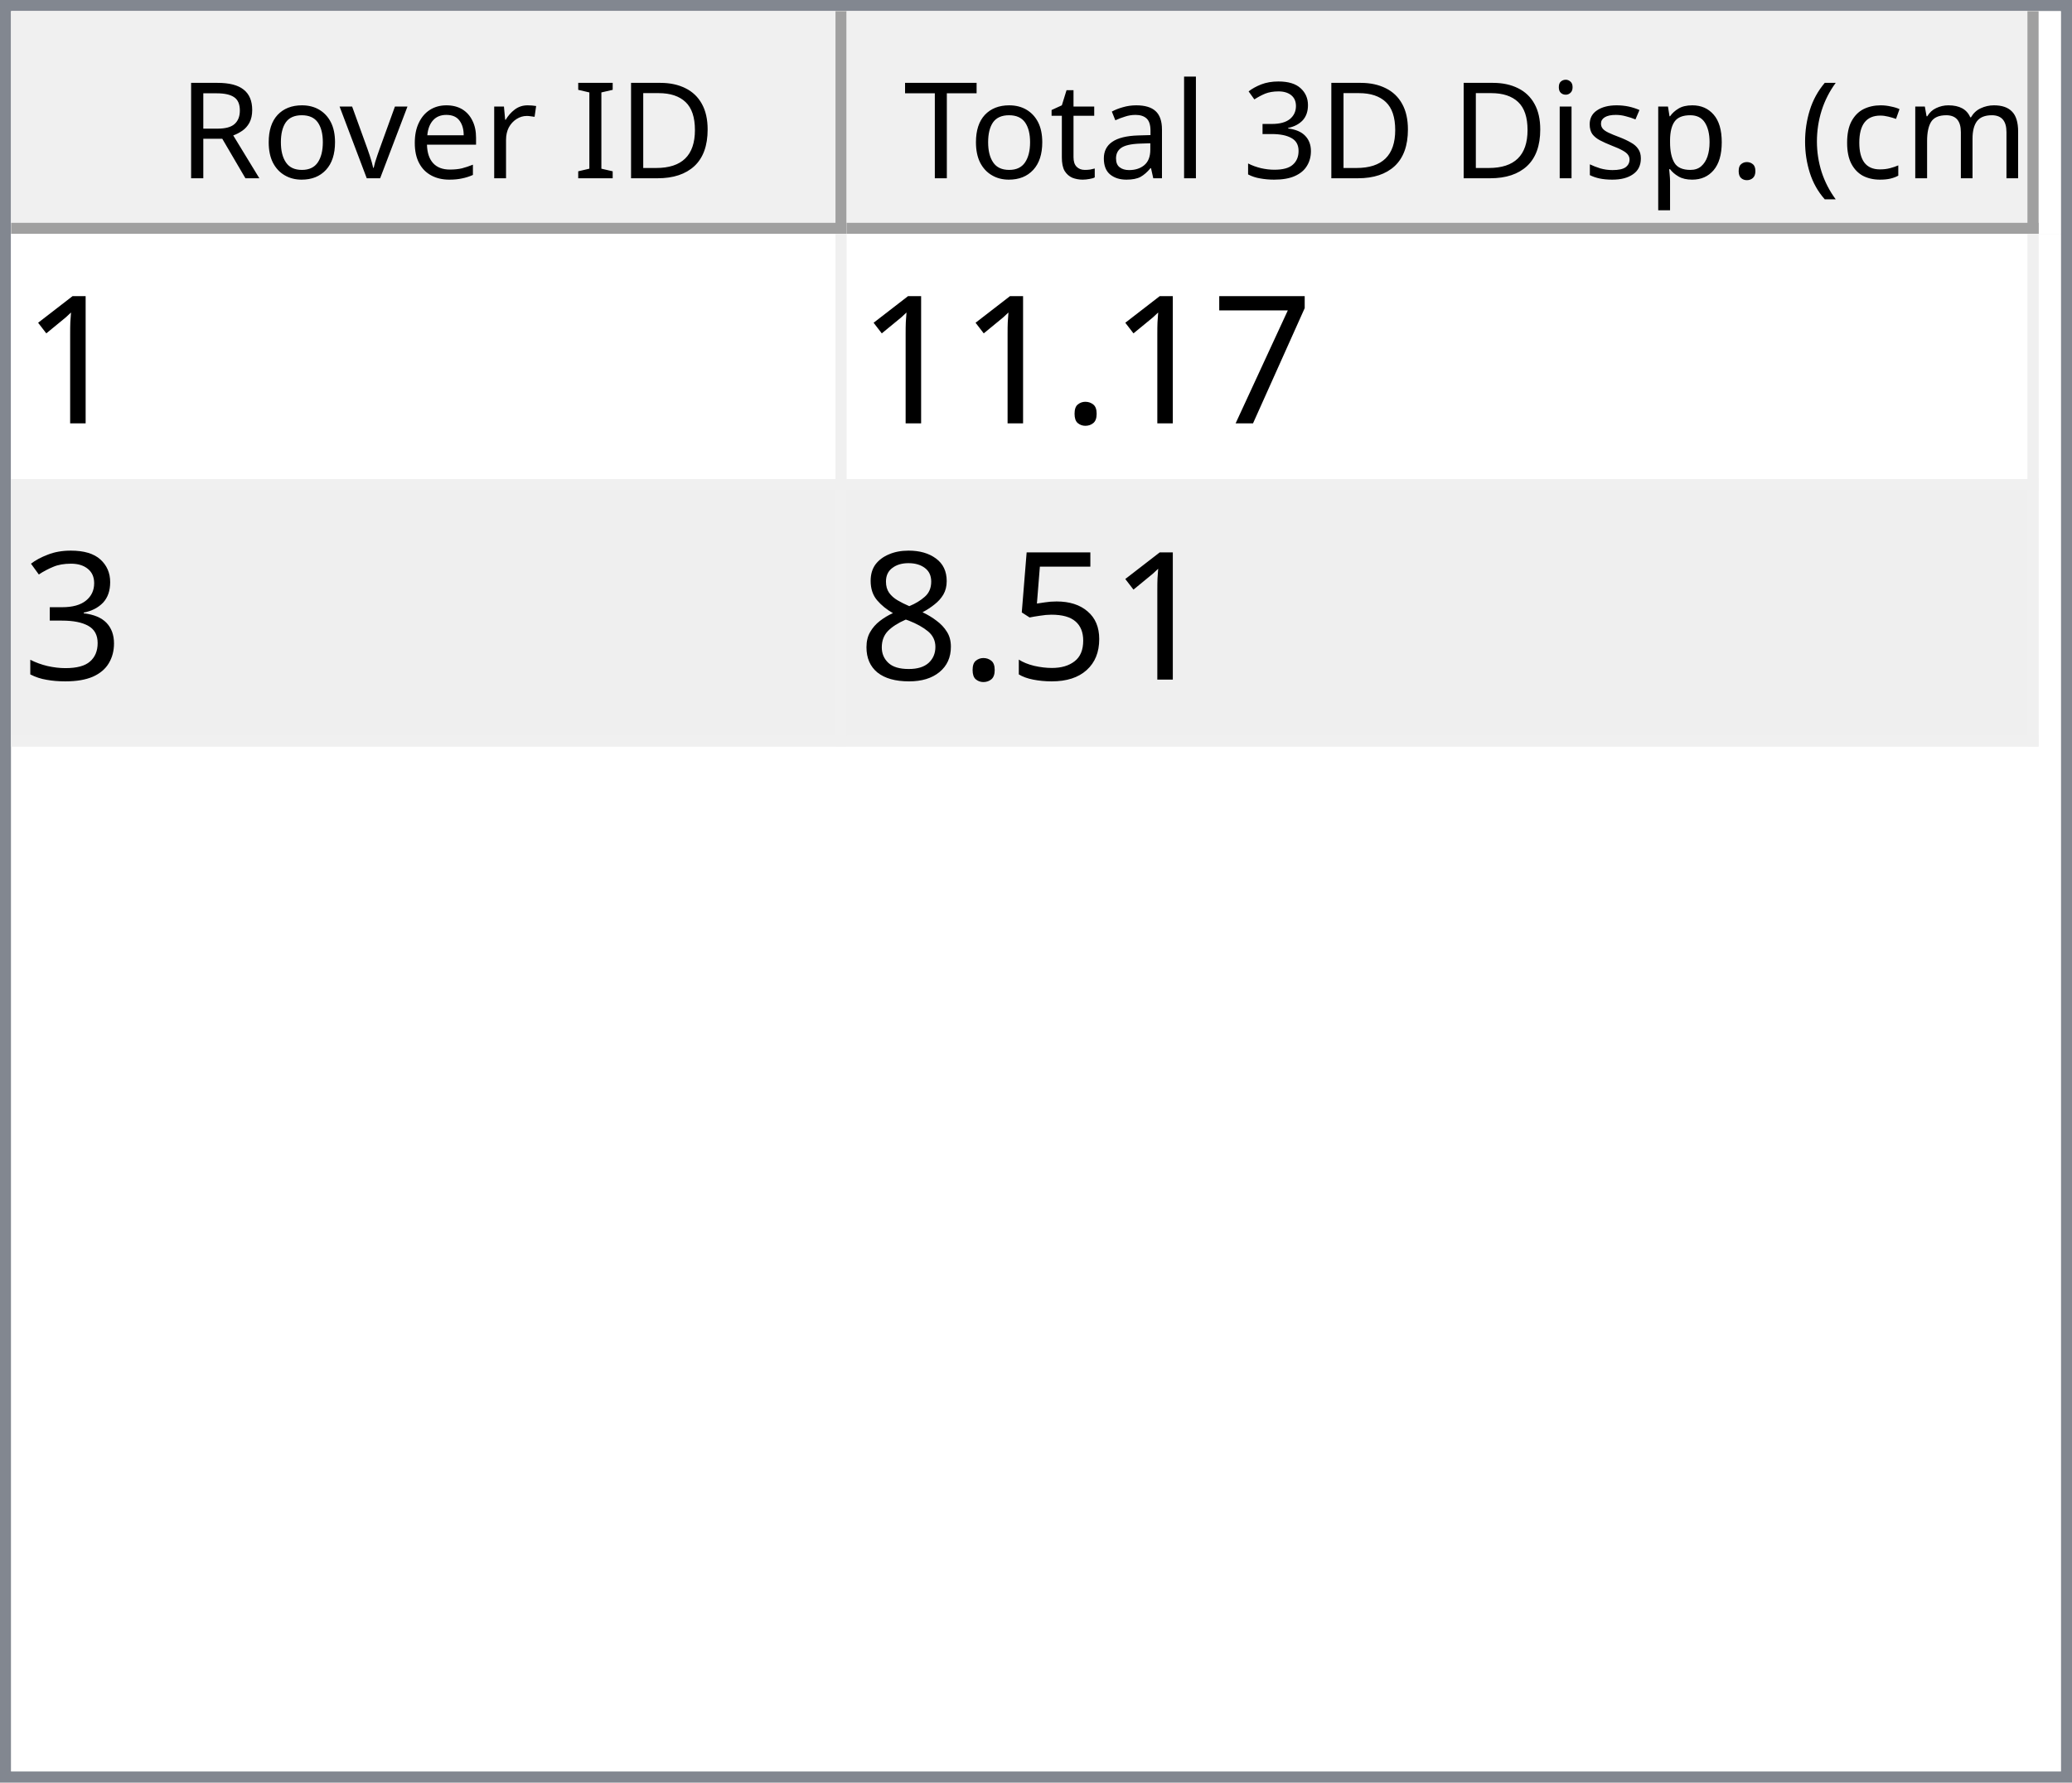
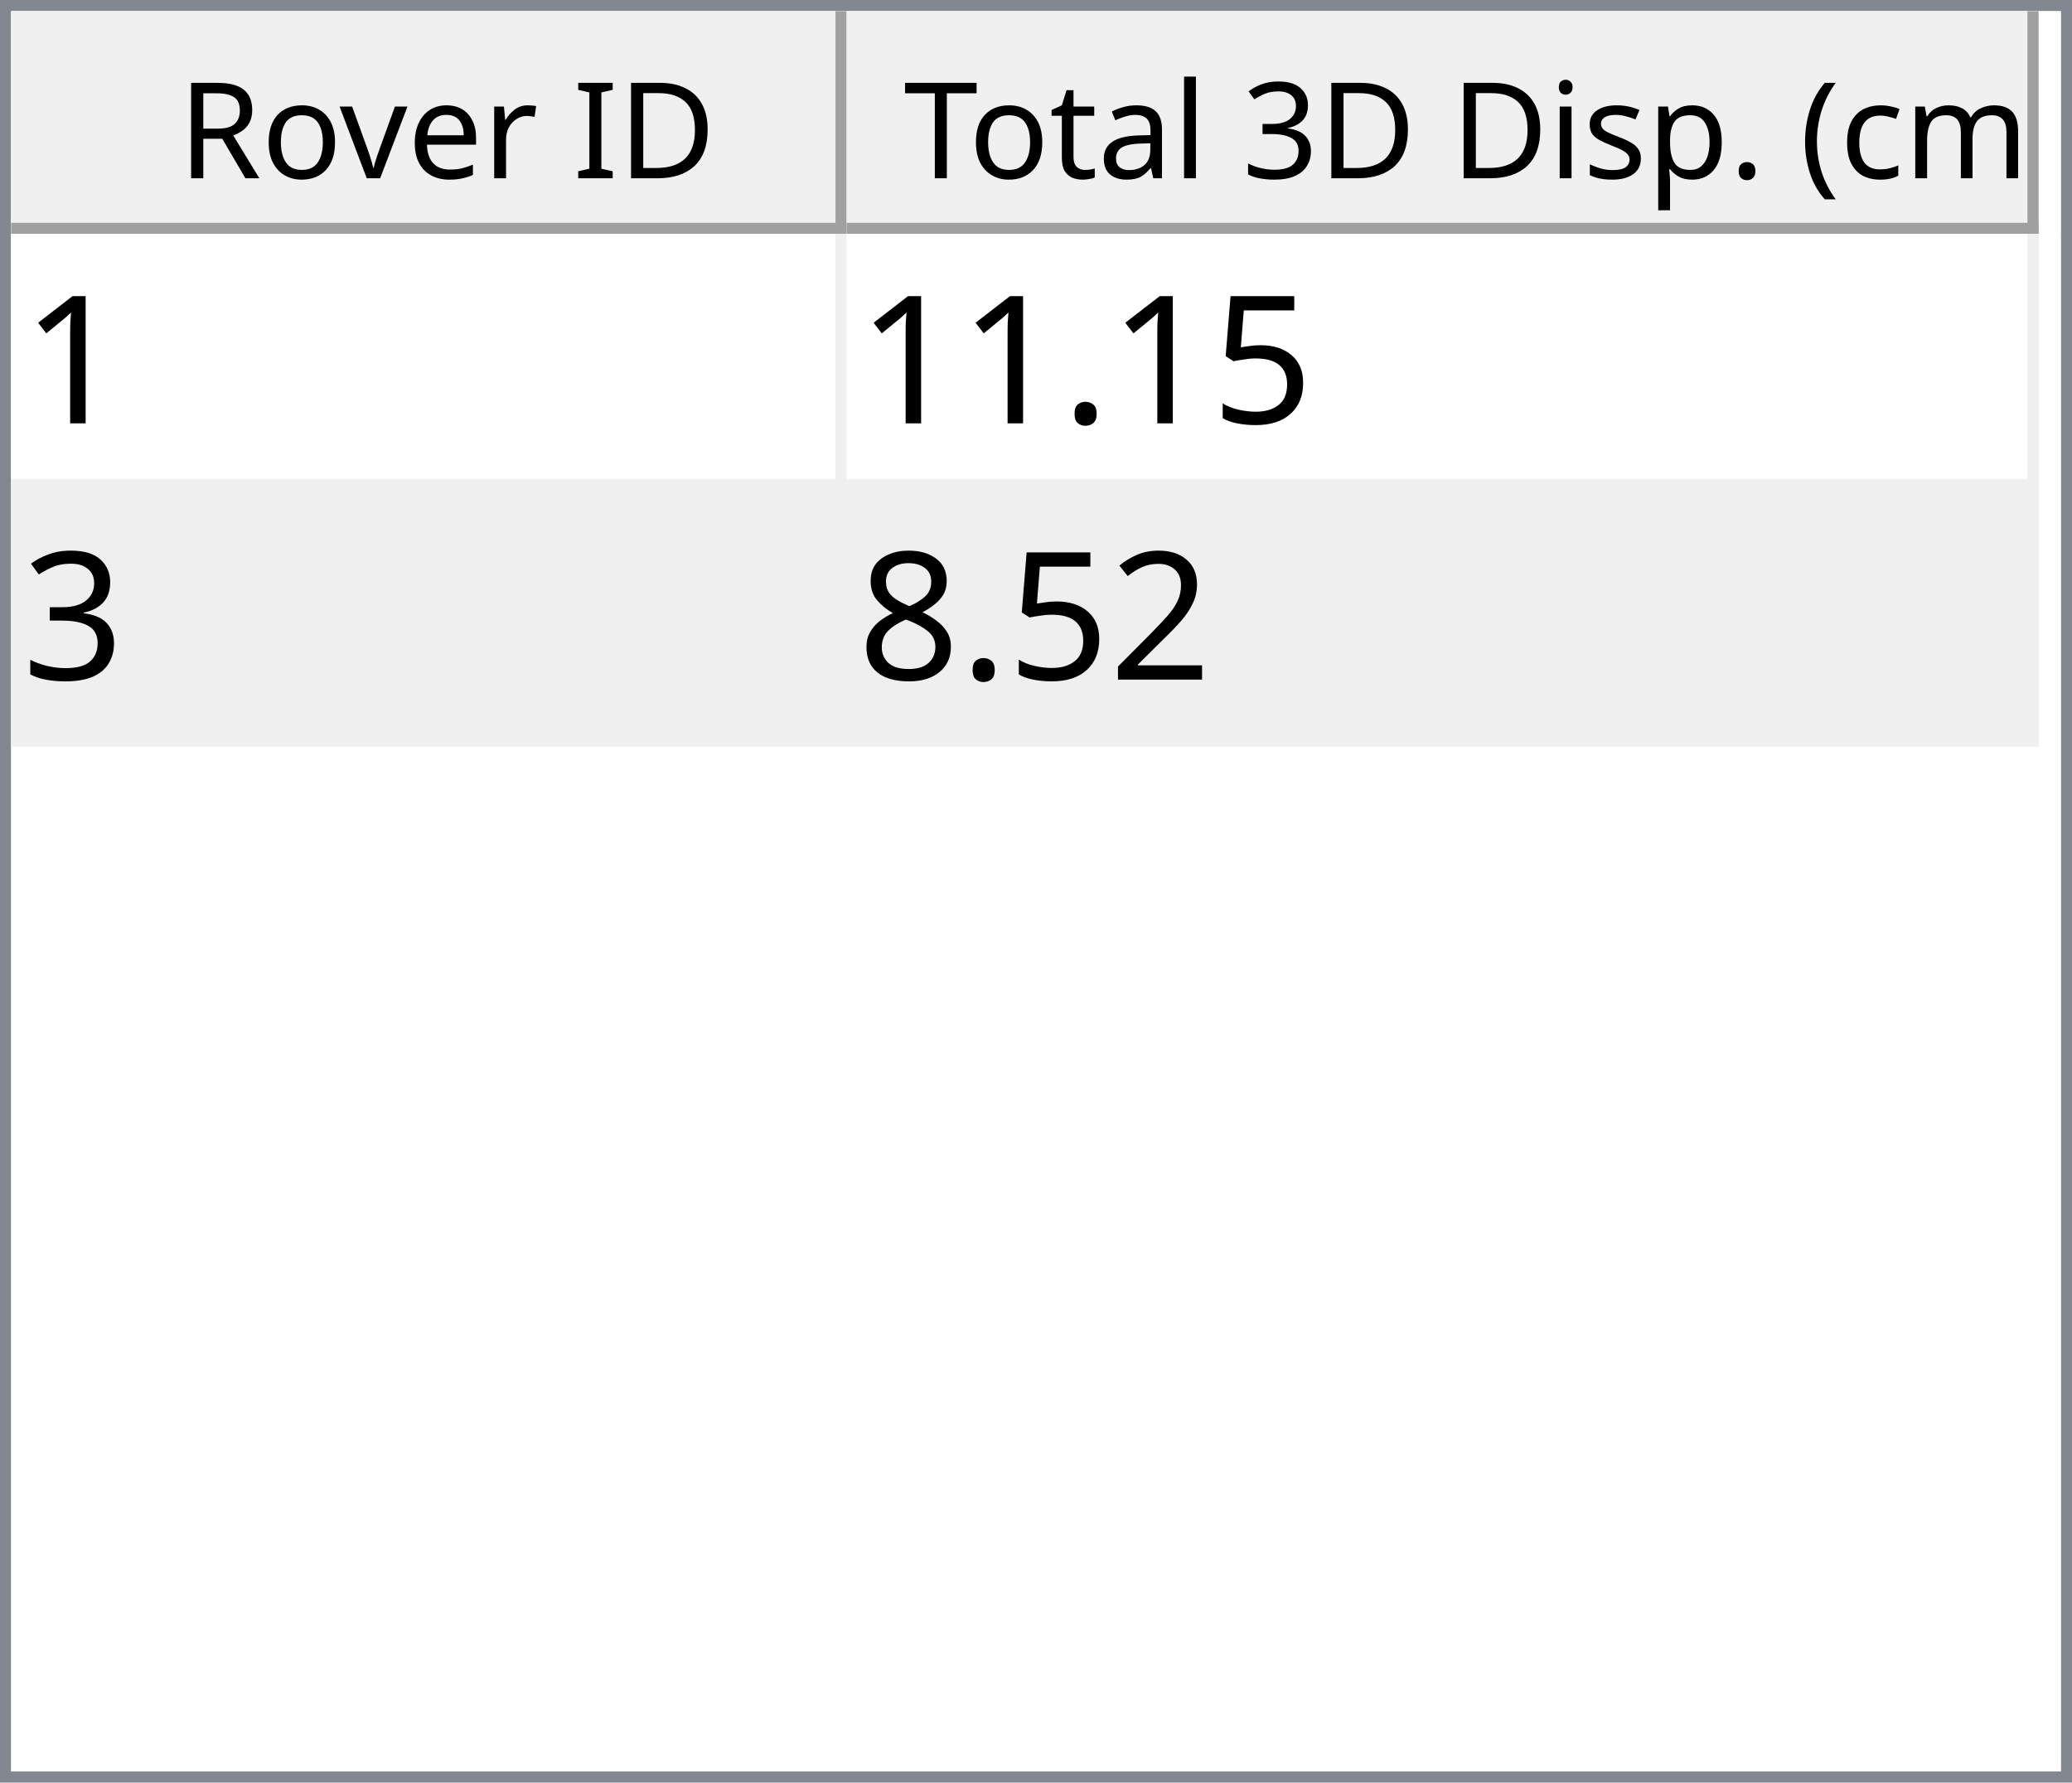
<svg xmlns="http://www.w3.org/2000/svg" style="fill-opacity:1; color-rendering:auto; color-interpolation:auto; text-rendering:auto; stroke:black; stroke-linecap:square; stroke-miterlimit:10; shape-rendering:auto; stroke-opacity:1; fill:black; stroke-dasharray:none; font-weight:normal; stroke-width:1; font-family:'Dialog'; font-style:normal; stroke-linejoin:miter; font-size:12px; stroke-dashoffset:0; image-rendering:auto;" width="186" height="160">
  <defs id="genericDefs" />
  <g>
    <defs id="defs1">
      <clipPath clipPathUnits="userSpaceOnUse" id="clipPath1">
        <path d="M0 0 L186 0 L186 160 L0 160 L0 0 Z" />
      </clipPath>
      <clipPath clipPathUnits="userSpaceOnUse" id="clipPath2">
        <path d="M0 0 L0 160 L186 160 L186 0 Z" />
      </clipPath>
      <clipPath clipPathUnits="userSpaceOnUse" id="clipPath3">
        <path d="M0 0 L0 20 L184 20 L184 0 Z" />
      </clipPath>
      <clipPath clipPathUnits="userSpaceOnUse" id="clipPath4">
        <path d="M0 0 L0 20 L75 20 L75 0 Z" />
      </clipPath>
      <clipPath clipPathUnits="userSpaceOnUse" id="clipPath5">
        <path d="M1 1 L1 19 L74 19 L74 1 Z" />
      </clipPath>
      <clipPath clipPathUnits="userSpaceOnUse" id="clipPath6">
        <path d="M0 0 L0 18 L73 18 L73 0 Z" />
      </clipPath>
      <clipPath clipPathUnits="userSpaceOnUse" id="clipPath7">
        <path d="M-0.5 -0.5 L-0.5 19.5 L74.5 19.5 L74.5 -0.5 Z" />
      </clipPath>
      <clipPath clipPathUnits="userSpaceOnUse" id="clipPath8">
        <path d="M0 0 L0 20 L107 20 L107 0 Z" />
      </clipPath>
      <clipPath clipPathUnits="userSpaceOnUse" id="clipPath9">
        <path d="M1 1 L1 19 L106 19 L106 1 Z" />
      </clipPath>
      <clipPath clipPathUnits="userSpaceOnUse" id="clipPath10">
        <path d="M0 0 L0 18 L105 18 L105 0 Z" />
      </clipPath>
      <clipPath clipPathUnits="userSpaceOnUse" id="clipPath11">
        <path d="M-0.5 -0.5 L-0.5 19.5 L106.5 19.5 L106.5 -0.5 Z" />
      </clipPath>
      <clipPath clipPathUnits="userSpaceOnUse" id="clipPath12">
        <path d="M0 0 L0 138 L184 138 L184 0 Z" />
      </clipPath>
      <clipPath clipPathUnits="userSpaceOnUse" id="clipPath13">
        <path d="M0 0 L0 46 L182 46 L182 0 Z" />
      </clipPath>
      <clipPath clipPathUnits="userSpaceOnUse" id="clipPath14">
        <path d="M-0.5 -0.5 L-0.5 45.5 L181.5 45.5 L181.5 -0.5 Z" />
      </clipPath>
      <clipPath clipPathUnits="userSpaceOnUse" id="clipPath15">
        <path d="M0 0 L0 22 L74 22 L74 0 Z" />
      </clipPath>
      <clipPath clipPathUnits="userSpaceOnUse" id="clipPath16">
        <path d="M0 0 L0 22 L106 22 L106 0 Z" />
      </clipPath>
      <font horiz-adv-x="64.551" id="font1">
        <font-face ascent="107.91" descent="25.098" units-per-em="100" style="font-style:normal; font-family:Segoe UI; font-weight:normal;" />
        <missing-glyph horiz-adv-x="64.551" d="M8.109 0 L8.109 68.266 L56.453 68.266 L56.453 0 L8.109 0 ZM15.328 7.234 L49.219 7.234 L49.219 61.031 L15.328 61.031 L15.328 7.234 Z" />
        <glyph unicode="D" horiz-adv-x="70.117" d="M9.188 0 L9.188 70.016 L28.516 70.016 Q65.531 70.016 65.531 35.891 Q65.531 19.672 55.25 9.836 Q44.969 0 27.734 0 L9.188 0 ZM17.391 62.594 L17.391 7.422 L27.828 7.422 Q41.609 7.422 49.273 14.797 Q56.938 22.172 56.938 35.688 Q56.938 62.594 28.328 62.594 L17.391 62.594 Z" />
        <glyph unicode="I" horiz-adv-x="26.611" d="M17.391 0 L9.188 0 L9.188 70.016 L17.391 70.016 L17.391 0 Z" />
        <glyph unicode=" " horiz-adv-x="27.393" d="" />
        <glyph unicode="r" horiz-adv-x="34.766" d="M34.188 41.891 Q32.078 43.5 28.125 43.5 Q23 43.5 19.555 38.672 Q16.109 33.844 16.109 25.484 L16.109 0 L8.109 0 L8.109 50 L16.109 50 L16.109 39.703 L16.312 39.703 Q18.016 44.969 21.531 47.922 Q25.047 50.875 29.391 50.875 Q32.516 50.875 34.188 50.203 L34.188 41.891 Z" />
        <glyph unicode="e" horiz-adv-x="52.295" d="M48.297 23 L12.984 23 Q13.188 14.656 17.484 10.109 Q21.781 5.562 29.297 5.562 Q37.75 5.562 44.828 11.141 L44.828 3.609 Q38.234 -1.172 27.391 -1.172 Q16.797 -1.172 10.742 5.641 Q4.688 12.453 4.688 24.812 Q4.688 36.469 11.305 43.82 Q17.922 51.172 27.734 51.172 Q37.547 51.172 42.922 44.828 Q48.297 38.484 48.297 27.203 L48.297 23 ZM40.094 29.781 Q40.047 36.719 36.75 40.578 Q33.453 44.438 27.594 44.438 Q21.922 44.438 17.969 40.383 Q14.016 36.328 13.094 29.781 L40.094 29.781 Z" />
        <glyph unicode="v" horiz-adv-x="47.9" d="M47.406 50 L27.484 0 L19.625 0 L0.688 50 L9.469 50 L22.172 13.672 Q23.578 9.672 23.922 6.688 L24.125 6.688 Q24.609 10.453 25.688 13.484 L38.969 50 L47.406 50 Z" />
        <glyph unicode="o" horiz-adv-x="58.594" d="M29 -1.172 Q17.922 -1.172 11.305 5.836 Q4.688 12.844 4.688 24.422 Q4.688 37.016 11.57 44.094 Q18.453 51.172 30.172 51.172 Q41.359 51.172 47.633 44.289 Q53.906 37.406 53.906 25.203 Q53.906 13.234 47.141 6.031 Q40.375 -1.172 29 -1.172 ZM29.594 44.438 Q21.875 44.438 17.383 39.188 Q12.891 33.938 12.891 24.703 Q12.891 15.828 17.43 10.695 Q21.969 5.562 29.594 5.562 Q37.359 5.562 41.531 10.594 Q45.703 15.625 45.703 24.906 Q45.703 34.281 41.531 39.359 Q37.359 44.438 29.594 44.438 Z" />
        <glyph unicode="R" horiz-adv-x="59.814" d="M59.375 0 L49.609 0 L37.891 19.625 Q36.281 22.359 34.766 24.289 Q33.25 26.219 31.664 27.438 Q30.078 28.656 28.25 29.219 Q26.422 29.781 24.125 29.781 L17.391 29.781 L17.391 0 L9.188 0 L9.188 70.016 L30.078 70.016 Q34.672 70.016 38.555 68.867 Q42.438 67.719 45.289 65.375 Q48.141 63.031 49.758 59.547 Q51.375 56.062 51.375 51.375 Q51.375 47.703 50.273 44.656 Q49.172 41.609 47.148 39.211 Q45.125 36.812 42.266 35.133 Q39.406 33.453 35.844 32.516 L35.844 32.328 Q37.594 31.547 38.891 30.547 Q40.188 29.547 41.359 28.18 Q42.531 26.812 43.68 25.078 Q44.828 23.344 46.234 21.047 L59.375 0 ZM17.391 62.594 L17.391 37.203 L28.516 37.203 Q31.594 37.203 34.203 38.133 Q36.812 39.062 38.719 40.797 Q40.625 42.531 41.703 45.047 Q42.781 47.562 42.781 50.688 Q42.781 56.297 39.141 59.445 Q35.5 62.594 28.609 62.594 L17.391 62.594 Z" />
        <glyph unicode=")" horiz-adv-x="30.176" d="M8.297 -15.922 L1.172 -15.922 Q16.406 2.344 16.406 26.812 Q16.406 51.469 1.078 70.016 L8.297 70.016 Q23.531 52.156 23.531 26.703 Q23.531 1.375 8.297 -15.922 Z" />
        <glyph unicode="m" horiz-adv-x="86.133" d="M79.109 0 L71.094 0 L71.094 28.719 Q71.094 37.016 68.531 40.727 Q65.969 44.438 59.906 44.438 Q54.781 44.438 51.195 39.75 Q47.609 35.062 47.609 28.516 L47.609 0 L39.594 0 L39.594 29.688 Q39.594 44.438 28.219 44.438 Q22.953 44.438 19.531 40.016 Q16.109 35.594 16.109 28.516 L16.109 0 L8.109 0 L8.109 50 L16.109 50 L16.109 42.094 L16.312 42.094 Q21.625 51.172 31.844 51.172 Q36.969 51.172 40.773 48.312 Q44.578 45.453 46 40.828 Q51.562 51.172 62.594 51.172 Q79.109 51.172 79.109 30.812 L79.109 0 Z" />
        <glyph unicode="c" horiz-adv-x="46.191" d="M42.188 2.297 Q36.422 -1.172 28.516 -1.172 Q17.828 -1.172 11.258 5.789 Q4.688 12.75 4.688 23.828 Q4.688 36.188 11.766 43.68 Q18.844 51.172 30.672 51.172 Q37.25 51.172 42.281 48.734 L42.281 40.531 Q36.719 44.438 30.375 44.438 Q22.703 44.438 17.797 38.945 Q12.891 33.453 12.891 24.516 Q12.891 15.719 17.508 10.641 Q22.125 5.562 29.891 5.562 Q36.422 5.562 42.188 9.906 L42.188 2.297 Z" />
        <glyph unicode="(" horiz-adv-x="30.176" d="M29.109 -15.922 L21.969 -15.922 Q6.844 1.375 6.844 26.703 Q6.844 52.156 21.969 70.016 L29.203 70.016 Q13.875 51.469 13.875 26.812 Q13.875 2.344 29.109 -15.922 Z" />
        <glyph unicode="." horiz-adv-x="21.68" d="M10.891 -1.078 Q8.641 -1.078 7.055 0.539 Q5.469 2.156 5.469 4.391 Q5.469 6.641 7.055 8.273 Q8.641 9.906 10.891 9.906 Q13.188 9.906 14.797 8.273 Q16.406 6.641 16.406 4.391 Q16.406 2.156 14.797 0.539 Q13.188 -1.078 10.891 -1.078 Z" />
        <glyph unicode="p" horiz-adv-x="58.789" d="M16.312 7.234 L16.109 7.234 L16.109 -23 L8.109 -23 L8.109 50 L16.109 50 L16.109 41.219 L16.312 41.219 Q22.219 51.172 33.594 51.172 Q43.266 51.172 48.688 44.461 Q54.109 37.75 54.109 26.469 Q54.109 13.922 48 6.375 Q41.891 -1.172 31.297 -1.172 Q21.578 -1.172 16.312 7.234 ZM16.109 27.391 L16.109 20.406 Q16.109 14.203 20.141 9.883 Q24.172 5.562 30.375 5.562 Q37.641 5.562 41.773 11.133 Q45.906 16.703 45.906 26.609 Q45.906 34.969 42.047 39.703 Q38.188 44.438 31.594 44.438 Q24.609 44.438 20.359 39.578 Q16.109 34.719 16.109 27.391 Z" />
        <glyph unicode="s" horiz-adv-x="42.432" d="M5.078 1.812 L5.078 10.406 Q11.625 5.562 19.484 5.562 Q30.031 5.562 30.031 12.594 Q30.031 14.594 29.125 15.992 Q28.219 17.391 26.68 18.461 Q25.141 19.531 23.07 20.383 Q21 21.234 18.609 22.172 Q15.281 23.484 12.766 24.828 Q10.25 26.172 8.57 27.859 Q6.891 29.547 6.031 31.695 Q5.172 33.844 5.172 36.719 Q5.172 40.234 6.789 42.945 Q8.406 45.656 11.086 47.484 Q13.766 49.312 17.211 50.242 Q20.656 51.172 24.312 51.172 Q30.812 51.172 35.938 48.922 L35.938 40.828 Q30.422 44.438 23.25 44.438 Q21 44.438 19.195 43.922 Q17.391 43.406 16.094 42.477 Q14.797 41.547 14.086 40.258 Q13.375 38.969 13.375 37.406 Q13.375 35.453 14.086 34.133 Q14.797 32.812 16.164 31.789 Q17.531 30.766 19.484 29.938 Q21.438 29.109 23.922 28.125 Q27.25 26.859 29.883 25.516 Q32.516 24.172 34.375 22.484 Q36.234 20.797 37.234 18.602 Q38.234 16.406 38.234 13.375 Q38.234 9.672 36.602 6.938 Q34.969 4.203 32.234 2.398 Q29.5 0.594 25.93 -0.289 Q22.359 -1.172 18.453 -1.172 Q10.75 -1.172 5.078 1.812 Z" />
        <glyph unicode="i" horiz-adv-x="24.219" d="M12.203 62.703 Q10.062 62.703 8.547 64.164 Q7.031 65.625 7.031 67.875 Q7.031 70.125 8.547 71.609 Q10.062 73.094 12.203 73.094 Q14.406 73.094 15.945 71.609 Q17.484 70.125 17.484 67.875 Q17.484 65.719 15.945 64.211 Q14.406 62.703 12.203 62.703 ZM16.109 0 L8.109 0 L8.109 50 L16.109 50 L16.109 0 Z" />
        <glyph unicode="3" horiz-adv-x="53.906" d="M46.531 19.828 Q46.531 15.094 44.75 11.211 Q42.969 7.328 39.719 4.57 Q36.469 1.812 31.93 0.297 Q27.391 -1.219 21.922 -1.219 Q11.922 -1.219 6 2.594 L6 11.188 Q13.094 5.609 22.219 5.609 Q25.875 5.609 28.828 6.539 Q31.781 7.469 33.906 9.227 Q36.031 10.984 37.18 13.477 Q38.328 15.969 38.328 19.094 Q38.328 32.812 18.797 32.812 L12.984 32.812 L12.984 39.594 L18.5 39.594 Q35.797 39.594 35.797 52.484 Q35.797 64.406 22.609 64.406 Q15.188 64.406 8.688 59.422 L8.688 67.188 Q15.375 71.188 24.609 71.188 Q29 71.188 32.57 69.969 Q36.141 68.75 38.68 66.555 Q41.219 64.359 42.609 61.281 Q44 58.203 44 54.5 Q44 40.672 30.031 36.719 L30.031 36.531 Q33.594 36.141 36.625 34.797 Q39.656 33.453 41.852 31.305 Q44.047 29.156 45.289 26.25 Q46.531 23.344 46.531 19.828 Z" />
        <glyph unicode="l" horiz-adv-x="24.219" d="M16.109 0 L8.109 0 L8.109 74.031 L16.109 74.031 L16.109 0 Z" />
        <glyph unicode="a" horiz-adv-x="50.879" d="M43.891 0 L35.891 0 L35.891 7.812 L35.688 7.812 Q30.469 -1.172 20.312 -1.172 Q12.844 -1.172 8.617 2.781 Q4.391 6.734 4.391 13.281 Q4.391 27.297 20.906 29.594 L35.891 31.688 Q35.891 44.438 25.594 44.438 Q16.547 44.438 9.281 38.281 L9.281 46.484 Q16.656 51.172 26.266 51.172 Q43.891 51.172 43.891 32.516 L43.891 0 ZM35.891 25.297 L23.828 23.641 Q18.266 22.859 15.43 20.875 Q12.594 18.891 12.594 13.875 Q12.594 10.203 15.211 7.883 Q17.828 5.562 22.172 5.562 Q28.125 5.562 32.008 9.742 Q35.891 13.922 35.891 20.312 L35.891 25.297 Z" />
        <glyph unicode="t" horiz-adv-x="33.887" d="M31.297 0.484 Q28.469 -1.078 23.828 -1.078 Q10.688 -1.078 10.688 13.578 L10.688 43.172 L2.094 43.172 L2.094 50 L10.688 50 L10.688 62.203 L18.703 64.797 L18.703 50 L31.297 50 L31.297 43.172 L18.703 43.172 L18.703 14.984 Q18.703 9.969 20.414 7.82 Q22.125 5.672 26.078 5.672 Q29.109 5.672 31.297 7.328 L31.297 0.484 Z" />
        <glyph unicode="T" horiz-adv-x="52.393" d="M50.594 62.594 L30.375 62.594 L30.375 0 L22.172 0 L22.172 62.594 L2 62.594 L2 70.016 L50.594 70.016 L50.594 62.594 Z" />
      </font>
      <font horiz-adv-x="75.0" id="font2">
        <font-face ascent="100.537" descent="21.973" units-per-em="100" style="font-style:normal; font-family:sans-serif; font-weight:normal;" />
        <missing-glyph horiz-adv-x="75.0" d="M12.5 0 L12.5 62.5 L62.5 62.5 L62.5 0 L12.5 0 ZM14.062 1.562 L60.938 1.562 L60.938 60.938 L14.062 60.938 L14.062 1.562 Z" />
        <glyph unicode="1" horiz-adv-x="55.615" d="M37.25 0 L28.469 0 L28.469 56 Q25.297 52.984 20.141 49.953 Q14.984 46.922 10.891 45.406 L10.891 53.906 Q18.266 57.375 23.781 62.305 Q29.297 67.234 31.594 71.875 L37.25 71.875 L37.25 0 Z" />
-         <glyph unicode="7" horiz-adv-x="55.615" d="M4.734 62.203 L4.734 70.656 L51.078 70.656 L51.078 63.812 Q44.234 56.547 37.523 44.484 Q30.812 32.422 27.156 19.672 Q24.516 10.688 23.781 0 L14.75 0 Q14.891 8.453 18.062 20.414 Q21.234 32.375 27.172 43.484 Q33.109 54.594 39.797 62.203 L4.734 62.203 Z" />
+         <glyph unicode="5" horiz-adv-x="55.615" d="M4.156 18.75 L13.375 19.531 Q14.406 12.797 18.141 9.398 Q21.875 6 27.156 6 Q33.5 6 37.891 10.789 Q42.281 15.578 42.281 23.484 Q42.281 31 38.062 35.352 Q33.844 39.703 27 39.703 Q22.75 39.703 19.336 37.773 Q15.922 35.844 13.969 32.766 L5.719 33.844 L12.641 70.609 L48.25 70.609 L48.25 62.203 L19.672 62.203 L15.828 42.969 Q22.266 47.469 29.344 47.469 Q38.719 47.469 45.164 40.969 Q51.609 34.469 51.609 24.266 Q51.609 14.547 45.953 7.469 Q39.062 -1.219 27.156 -1.219 Q17.391 -1.219 11.211 4.25 Q5.031 9.719 4.156 18.75 Z" />
        <glyph unicode="." horiz-adv-x="27.783" d="M9.078 0 L9.078 10.016 L19.094 10.016 L19.094 0 L9.078 0 Z" />
        <glyph unicode="3" horiz-adv-x="55.615" d="M4.203 18.891 L12.984 20.062 Q14.5 12.594 18.141 9.297 Q21.781 6 27 6 Q33.203 6 37.477 10.297 Q41.75 14.594 41.75 20.953 Q41.75 27 37.797 30.93 Q33.844 34.859 27.734 34.859 Q25.25 34.859 21.531 33.891 L22.516 41.609 Q23.391 41.5 23.922 41.5 Q29.547 41.5 34.039 44.43 Q38.531 47.359 38.531 53.469 Q38.531 58.297 35.258 61.477 Q31.984 64.656 26.812 64.656 Q21.688 64.656 18.266 61.43 Q14.844 58.203 13.875 51.766 L5.078 53.328 Q6.688 62.156 12.398 67.016 Q18.109 71.875 26.609 71.875 Q32.469 71.875 37.398 69.359 Q42.328 66.844 44.945 62.5 Q47.562 58.156 47.562 53.266 Q47.562 48.641 45.07 44.828 Q42.578 41.016 37.703 38.766 Q44.047 37.312 47.562 32.695 Q51.078 28.078 51.078 21.141 Q51.078 11.766 44.242 5.25 Q37.406 -1.266 26.953 -1.266 Q17.531 -1.266 11.305 4.352 Q5.078 9.969 4.203 18.891 Z" />
-         <glyph unicode="5" horiz-adv-x="55.615" d="M4.156 18.75 L13.375 19.531 Q14.406 12.797 18.141 9.398 Q21.875 6 27.156 6 Q33.5 6 37.891 10.789 Q42.281 15.578 42.281 23.484 Q42.281 31 38.062 35.352 Q33.844 39.703 27 39.703 Q22.75 39.703 19.336 37.773 Q15.922 35.844 13.969 32.766 L5.719 33.844 L12.641 70.609 L48.25 70.609 L48.25 62.203 L19.672 62.203 L15.828 42.969 Q22.266 47.469 29.344 47.469 Q38.719 47.469 45.164 40.969 Q51.609 34.469 51.609 24.266 Q51.609 14.547 45.953 7.469 Q39.062 -1.219 27.156 -1.219 Q17.391 -1.219 11.211 4.25 Q5.031 9.719 4.156 18.75 Z" />
+         <glyph unicode="2" horiz-adv-x="55.615" d="M50.344 8.453 L50.344 0 L3.031 0 Q2.938 3.172 4.047 6.109 Q5.859 10.938 9.836 15.625 Q13.812 20.312 21.344 26.469 Q33.016 36.031 37.117 41.625 Q41.219 47.219 41.219 52.203 Q41.219 57.422 37.477 61.008 Q33.734 64.594 27.734 64.594 Q21.391 64.594 17.578 60.789 Q13.766 56.984 13.719 50.25 L4.688 51.172 Q5.609 61.281 11.664 66.578 Q17.719 71.875 27.938 71.875 Q38.234 71.875 44.242 66.164 Q50.25 60.453 50.25 52 Q50.25 47.703 48.492 43.555 Q46.734 39.406 42.656 34.812 Q38.578 30.219 29.109 22.219 Q21.188 15.578 18.945 13.211 Q16.703 10.844 15.234 8.453 L50.344 8.453 Z" />
        <glyph unicode="8" horiz-adv-x="55.615" d="M17.672 38.812 Q12.203 40.828 9.57 44.539 Q6.938 48.25 6.938 53.422 Q6.938 61.234 12.555 66.555 Q18.172 71.875 27.484 71.875 Q36.859 71.875 42.578 66.43 Q48.297 60.984 48.297 53.172 Q48.297 48.188 45.68 44.508 Q43.062 40.828 37.75 38.812 Q44.344 36.672 47.781 31.883 Q51.219 27.094 51.219 20.453 Q51.219 11.281 44.727 5.031 Q38.234 -1.219 27.641 -1.219 Q17.047 -1.219 10.547 5.055 Q4.047 11.328 4.047 20.703 Q4.047 27.688 7.594 32.398 Q11.141 37.109 17.672 38.812 ZM15.922 53.719 Q15.922 48.641 19.195 45.414 Q22.469 42.188 27.688 42.188 Q32.766 42.188 36.016 45.383 Q39.266 48.578 39.266 53.219 Q39.266 58.062 35.914 61.359 Q32.562 64.656 27.594 64.656 Q22.562 64.656 19.242 61.43 Q15.922 58.203 15.922 53.719 ZM13.094 20.656 Q13.094 16.891 14.875 13.375 Q16.656 9.859 20.172 7.93 Q23.688 6 27.734 6 Q34.031 6 38.133 10.055 Q42.234 14.109 42.234 20.359 Q42.234 26.703 38.016 30.859 Q33.797 35.016 27.438 35.016 Q21.234 35.016 17.164 30.914 Q13.094 26.812 13.094 20.656 Z" />
      </font>
    </defs>
    <g style="fill:white; stroke:white;">
      <rect x="0" y="0" width="186" style="clip-path:url(#clipPath1); stroke:none;" height="160" />
    </g>
    <g style="fill:white; text-rendering:optimizeSpeed; color-rendering:optimizeSpeed; image-rendering:optimizeSpeed; shape-rendering:crispEdges; stroke:white; color-interpolation:sRGB;">
      <rect x="0" width="186" height="160" y="0" style="stroke:none;" />
      <path style="stroke:none;" d="M0 160 L186 160 L186 0 L0 0 Z" />
    </g>
    <g style="fill:rgb(240,240,240); font-family:'Segoe UI'; stroke:rgb(240,240,240);">
      <rect x="0" y="0" width="186" style="clip-path:url(#clipPath2); stroke:none;" height="160" />
    </g>
    <g style="fill:rgb(130,135,144); font-family:'Segoe UI'; stroke:rgb(130,135,144);">
      <path d="M0 0 L186 0 L186 160 L0 160 L0 0 ZM1 1 L185 1 L185 159 L1 159 L1 1 Z" style="fill-rule:evenodd; clip-path:url(#clipPath2); stroke:none;" />
    </g>
    <g style="fill:white; font-family:'Segoe UI'; stroke:white;" transform="translate(1,1)">
      <rect x="0" y="0" width="184" style="clip-path:url(#clipPath3); stroke:none;" height="20" />
    </g>
    <g style="fill:rgb(240,240,240); font-family:'Segoe UI'; stroke:rgb(240,240,240);" transform="translate(1,1)">
      <rect x="0" y="0" width="75" style="clip-path:url(#clipPath4); stroke:none;" height="20" />
    </g>
    <g style="font-family:'Segoe UI';" transform="translate(2,2)">
      <text x="14" xml:space="preserve" y="14" style="clip-path:url(#clipPath6); stroke:none;">Rover ID</text>
    </g>
    <g style="fill:rgb(160,160,160); font-family:'Segoe UI'; stroke:rgb(160,160,160); stroke-linejoin:bevel;" transform="translate(1.5,1.5)">
      <line x1="74" x2="74" y1="0" style="fill:none; clip-path:url(#clipPath7);" y2="19" />
    </g>
    <g style="fill:rgb(160,160,160); font-family:'Segoe UI'; stroke:rgb(160,160,160); stroke-linejoin:bevel;" transform="matrix(1,0,0,1,1,1) translate(0.5,0.5)">
      <line x1="0" x2="74" y1="19" style="fill:none; clip-path:url(#clipPath7);" y2="19" />
    </g>
    <g style="fill:rgb(240,240,240); font-family:'Segoe UI'; stroke:rgb(240,240,240);" transform="translate(76,1)">
      <rect x="0" y="0" width="107" style="clip-path:url(#clipPath8); stroke:none;" height="20" />
    </g>
    <g style="font-family:'Segoe UI';" transform="translate(77,2)">
      <text x="1" xml:space="preserve" y="14" style="clip-path:url(#clipPath10); stroke:none;"> Total 3D Disp. (cm)</text>
    </g>
    <g style="fill:rgb(160,160,160); font-family:'Segoe UI'; stroke:rgb(160,160,160); stroke-linejoin:bevel;" transform="translate(76.5,1.5)">
      <line x1="106" x2="106" y1="0" style="fill:none; clip-path:url(#clipPath11);" y2="19" />
    </g>
    <g style="fill:rgb(160,160,160); font-family:'Segoe UI'; stroke:rgb(160,160,160); stroke-linejoin:bevel;" transform="matrix(1,0,0,1,76,1) translate(0.5,0.5)">
      <line x1="0" x2="106" y1="19" style="fill:none; clip-path:url(#clipPath11);" y2="19" />
    </g>
    <g style="fill:white; font-family:'Segoe UI'; stroke:white;" transform="translate(1,21)">
      <rect x="0" y="0" width="184" style="clip-path:url(#clipPath12); stroke:none;" height="138" />
    </g>
    <g style="fill:rgb(240,240,240); font-size:16px; font-family:sans-serif; stroke:rgb(240,240,240);" transform="translate(1,21)">
      <rect x="0" y="0" width="182" style="clip-path:url(#clipPath13); stroke:none;" height="46" />
      <line transform="translate(0.5,0.5)" x1="0" x2="181" y1="22" style="clip-path:url(#clipPath14); fill:none; stroke-linejoin:bevel;" y2="22" />
    </g>
    <g transform="matrix(1,0,0,1,1,21) translate(0.5,0.5)" style="fill:rgb(240,240,240); font-size:16px; font-family:sans-serif; stroke:rgb(240,240,240); stroke-linejoin:bevel;">
      <line x1="0" x2="181" y1="45" style="fill:none; clip-path:url(#clipPath14);" y2="45" />
    </g>
    <g transform="matrix(1,0,0,1,1,21) translate(0.5,0.5)" style="fill:rgb(240,240,240); font-size:16px; font-family:sans-serif; stroke:rgb(240,240,240); stroke-linejoin:bevel;">
      <line x1="74" x2="74" y1="0" style="fill:none; clip-path:url(#clipPath14);" y2="45" />
    </g>
    <g transform="matrix(1,0,0,1,1,21) translate(0.5,0.5)" style="fill:rgb(240,240,240); font-size:16px; font-family:sans-serif; stroke:rgb(240,240,240); stroke-linejoin:bevel;">
      <line x1="181" x2="181" y1="0" style="fill:none; clip-path:url(#clipPath14);" y2="45" />
    </g>
    <g style="fill:white; font-size:16px; font-family:sans-serif; stroke:white;" transform="matrix(1,0,0,1,1,21)">
      <rect x="0" y="0" width="74" style="clip-path:url(#clipPath15); stroke:none;" height="22" />
      <text x="1" y="17" style="fill:black; clip-path:url(#clipPath15); stroke:none;" xml:space="preserve">1</text>
    </g>
    <g style="fill:white; font-size:16px; font-family:sans-serif; stroke:white;" transform="matrix(1,0,0,1,1,21) translate(75,0)">
      <rect x="0" y="0" width="106" style="clip-path:url(#clipPath16); stroke:none;" height="22" />
-       <text x="1" y="17" style="fill:black; clip-path:url(#clipPath16); stroke:none;" xml:space="preserve">11.17</text>
+       <text x="1" y="17" style="fill:black; clip-path:url(#clipPath16); stroke:none;" xml:space="preserve">11.15</text>
    </g>
    <g style="fill:rgb(239,239,239); font-size:16px; font-family:sans-serif; stroke:rgb(239,239,239);" transform="matrix(1,0,0,1,1,21) translate(0,23)">
      <rect x="0" y="0" width="74" style="clip-path:url(#clipPath15); stroke:none;" height="22" />
      <text x="1" y="17" style="fill:black; clip-path:url(#clipPath15); stroke:none;" xml:space="preserve">3</text>
    </g>
    <g style="fill:rgb(239,239,239); font-size:16px; font-family:sans-serif; stroke:rgb(239,239,239);" transform="matrix(1,0,0,1,1,21) translate(75,23)">
      <rect x="0" y="0" width="106" style="clip-path:url(#clipPath16); stroke:none;" height="22" />
-       <text x="1" y="17" style="fill:black; clip-path:url(#clipPath16); stroke:none;" xml:space="preserve">8.51</text>
+       <text x="1" y="17" style="fill:black; clip-path:url(#clipPath16); stroke:none;" xml:space="preserve">8.52</text>
    </g>
  </g>
</svg>
